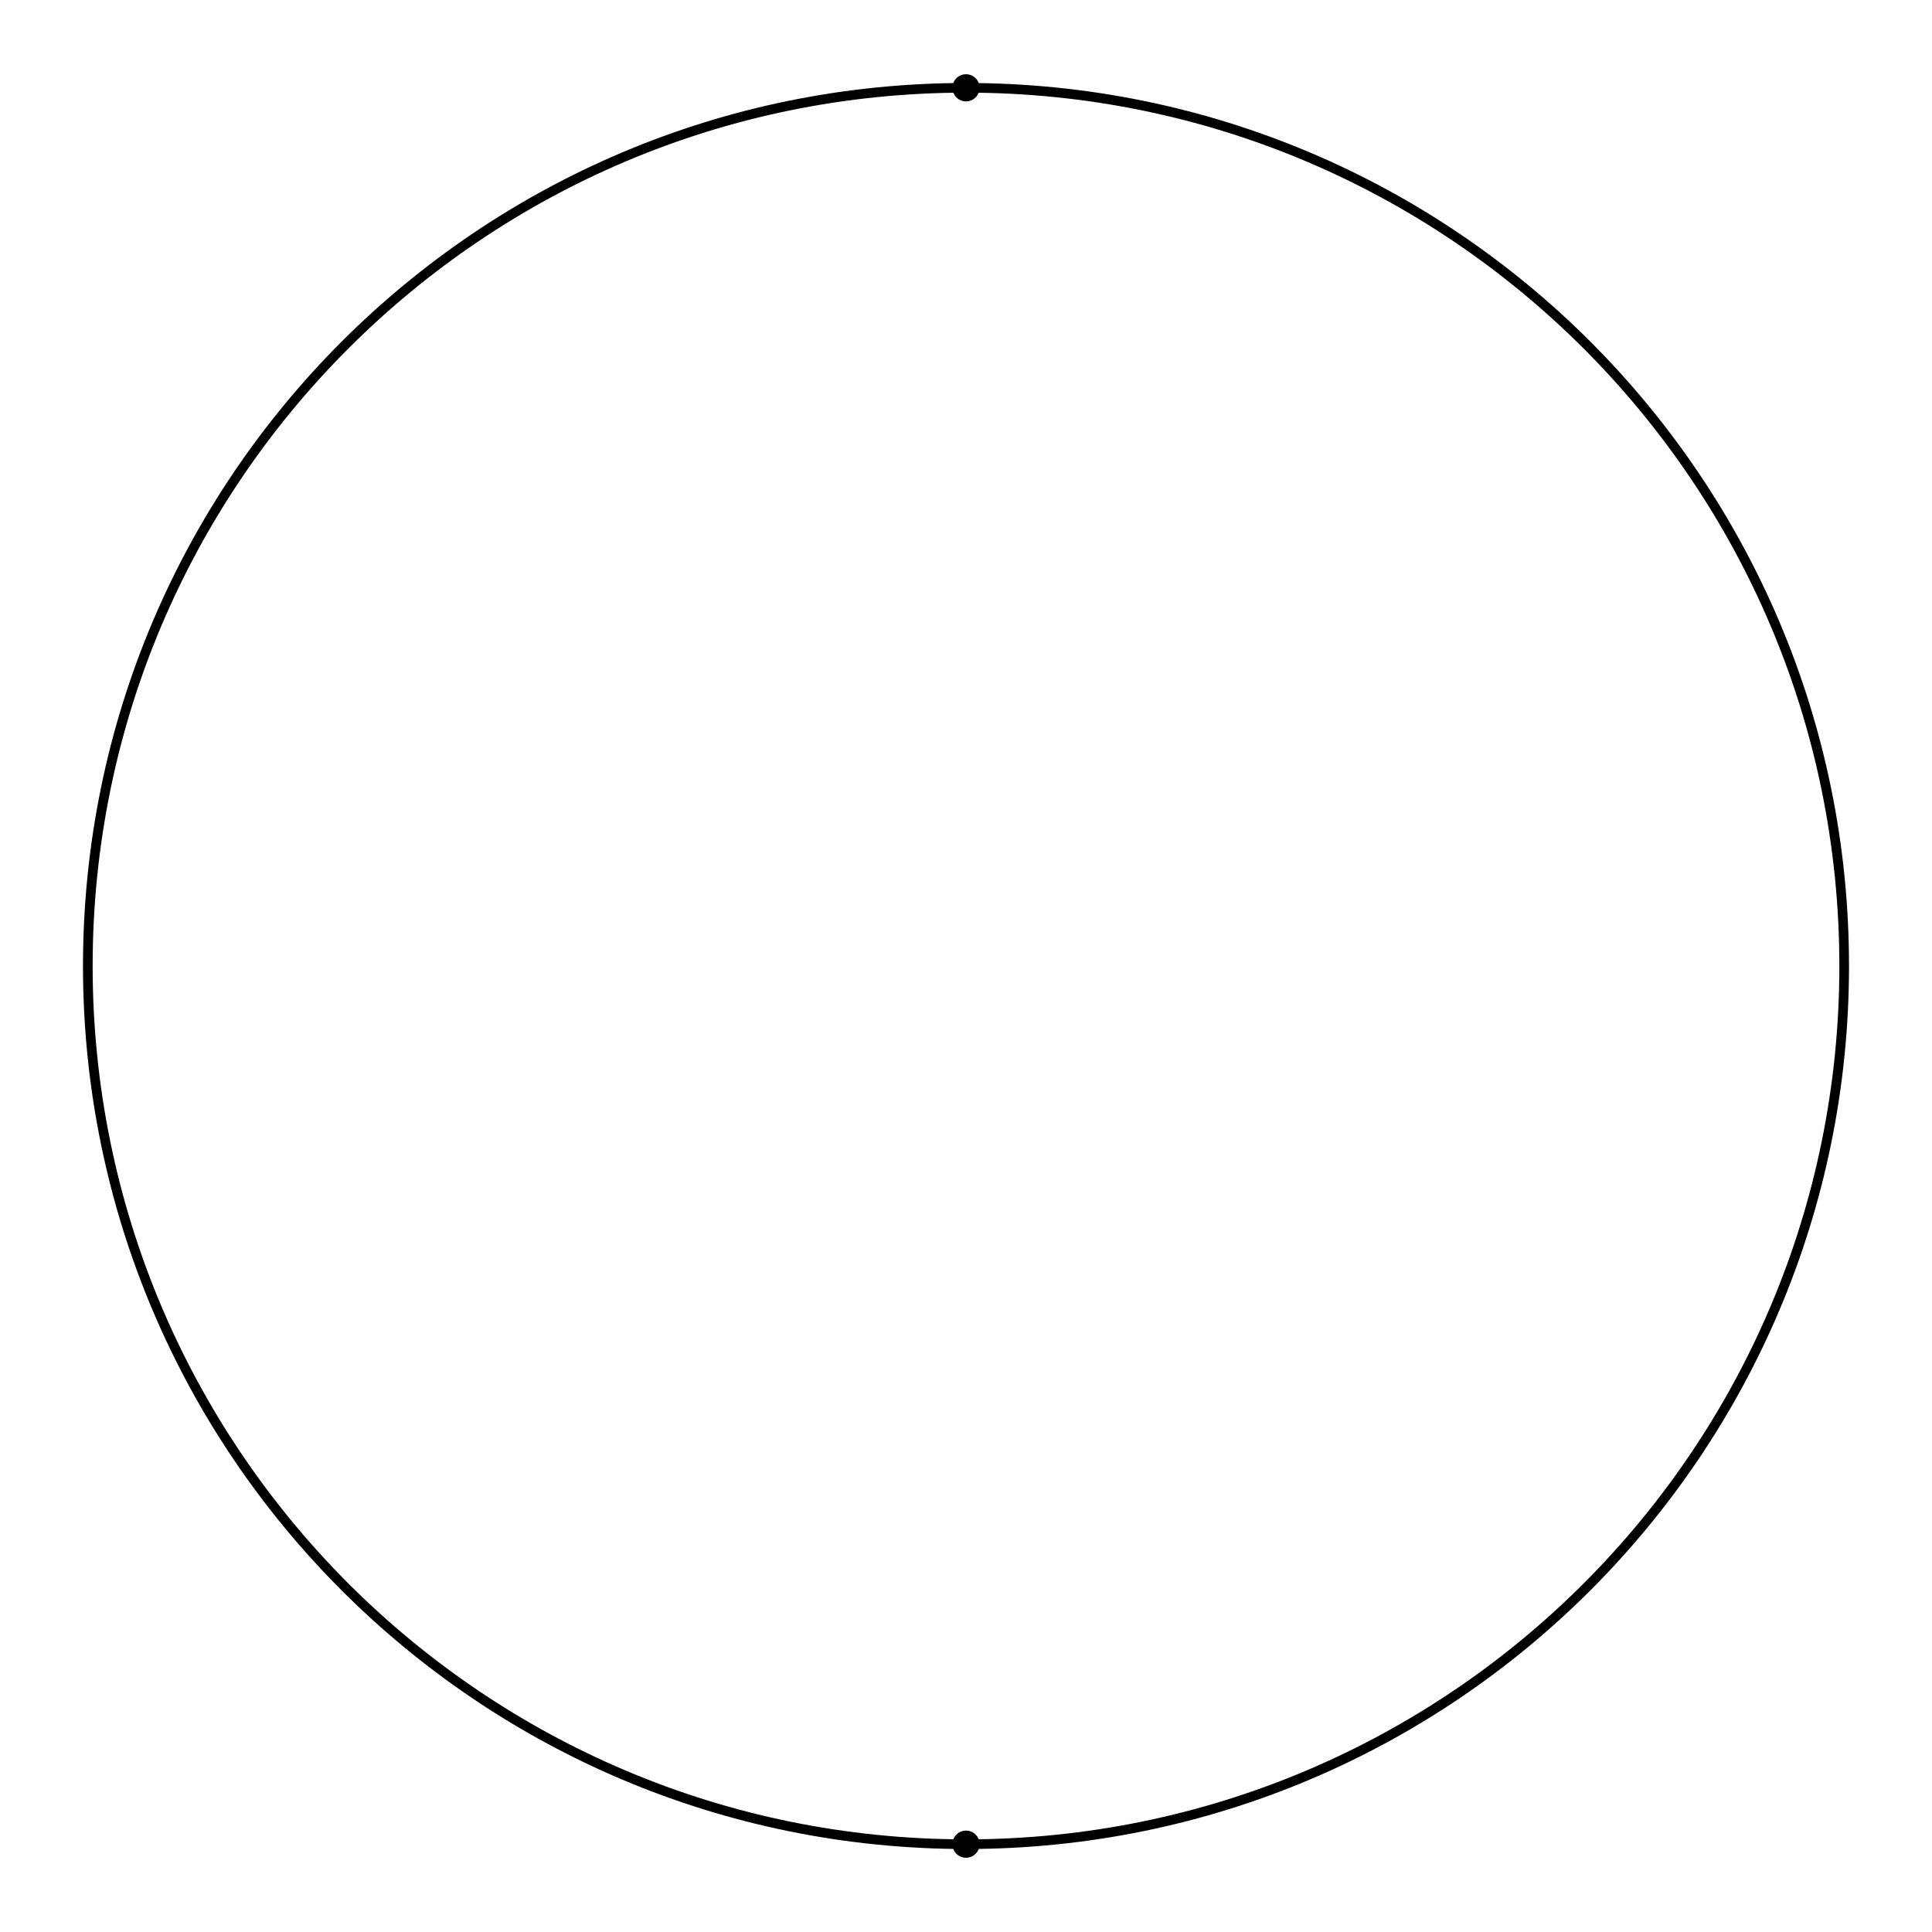
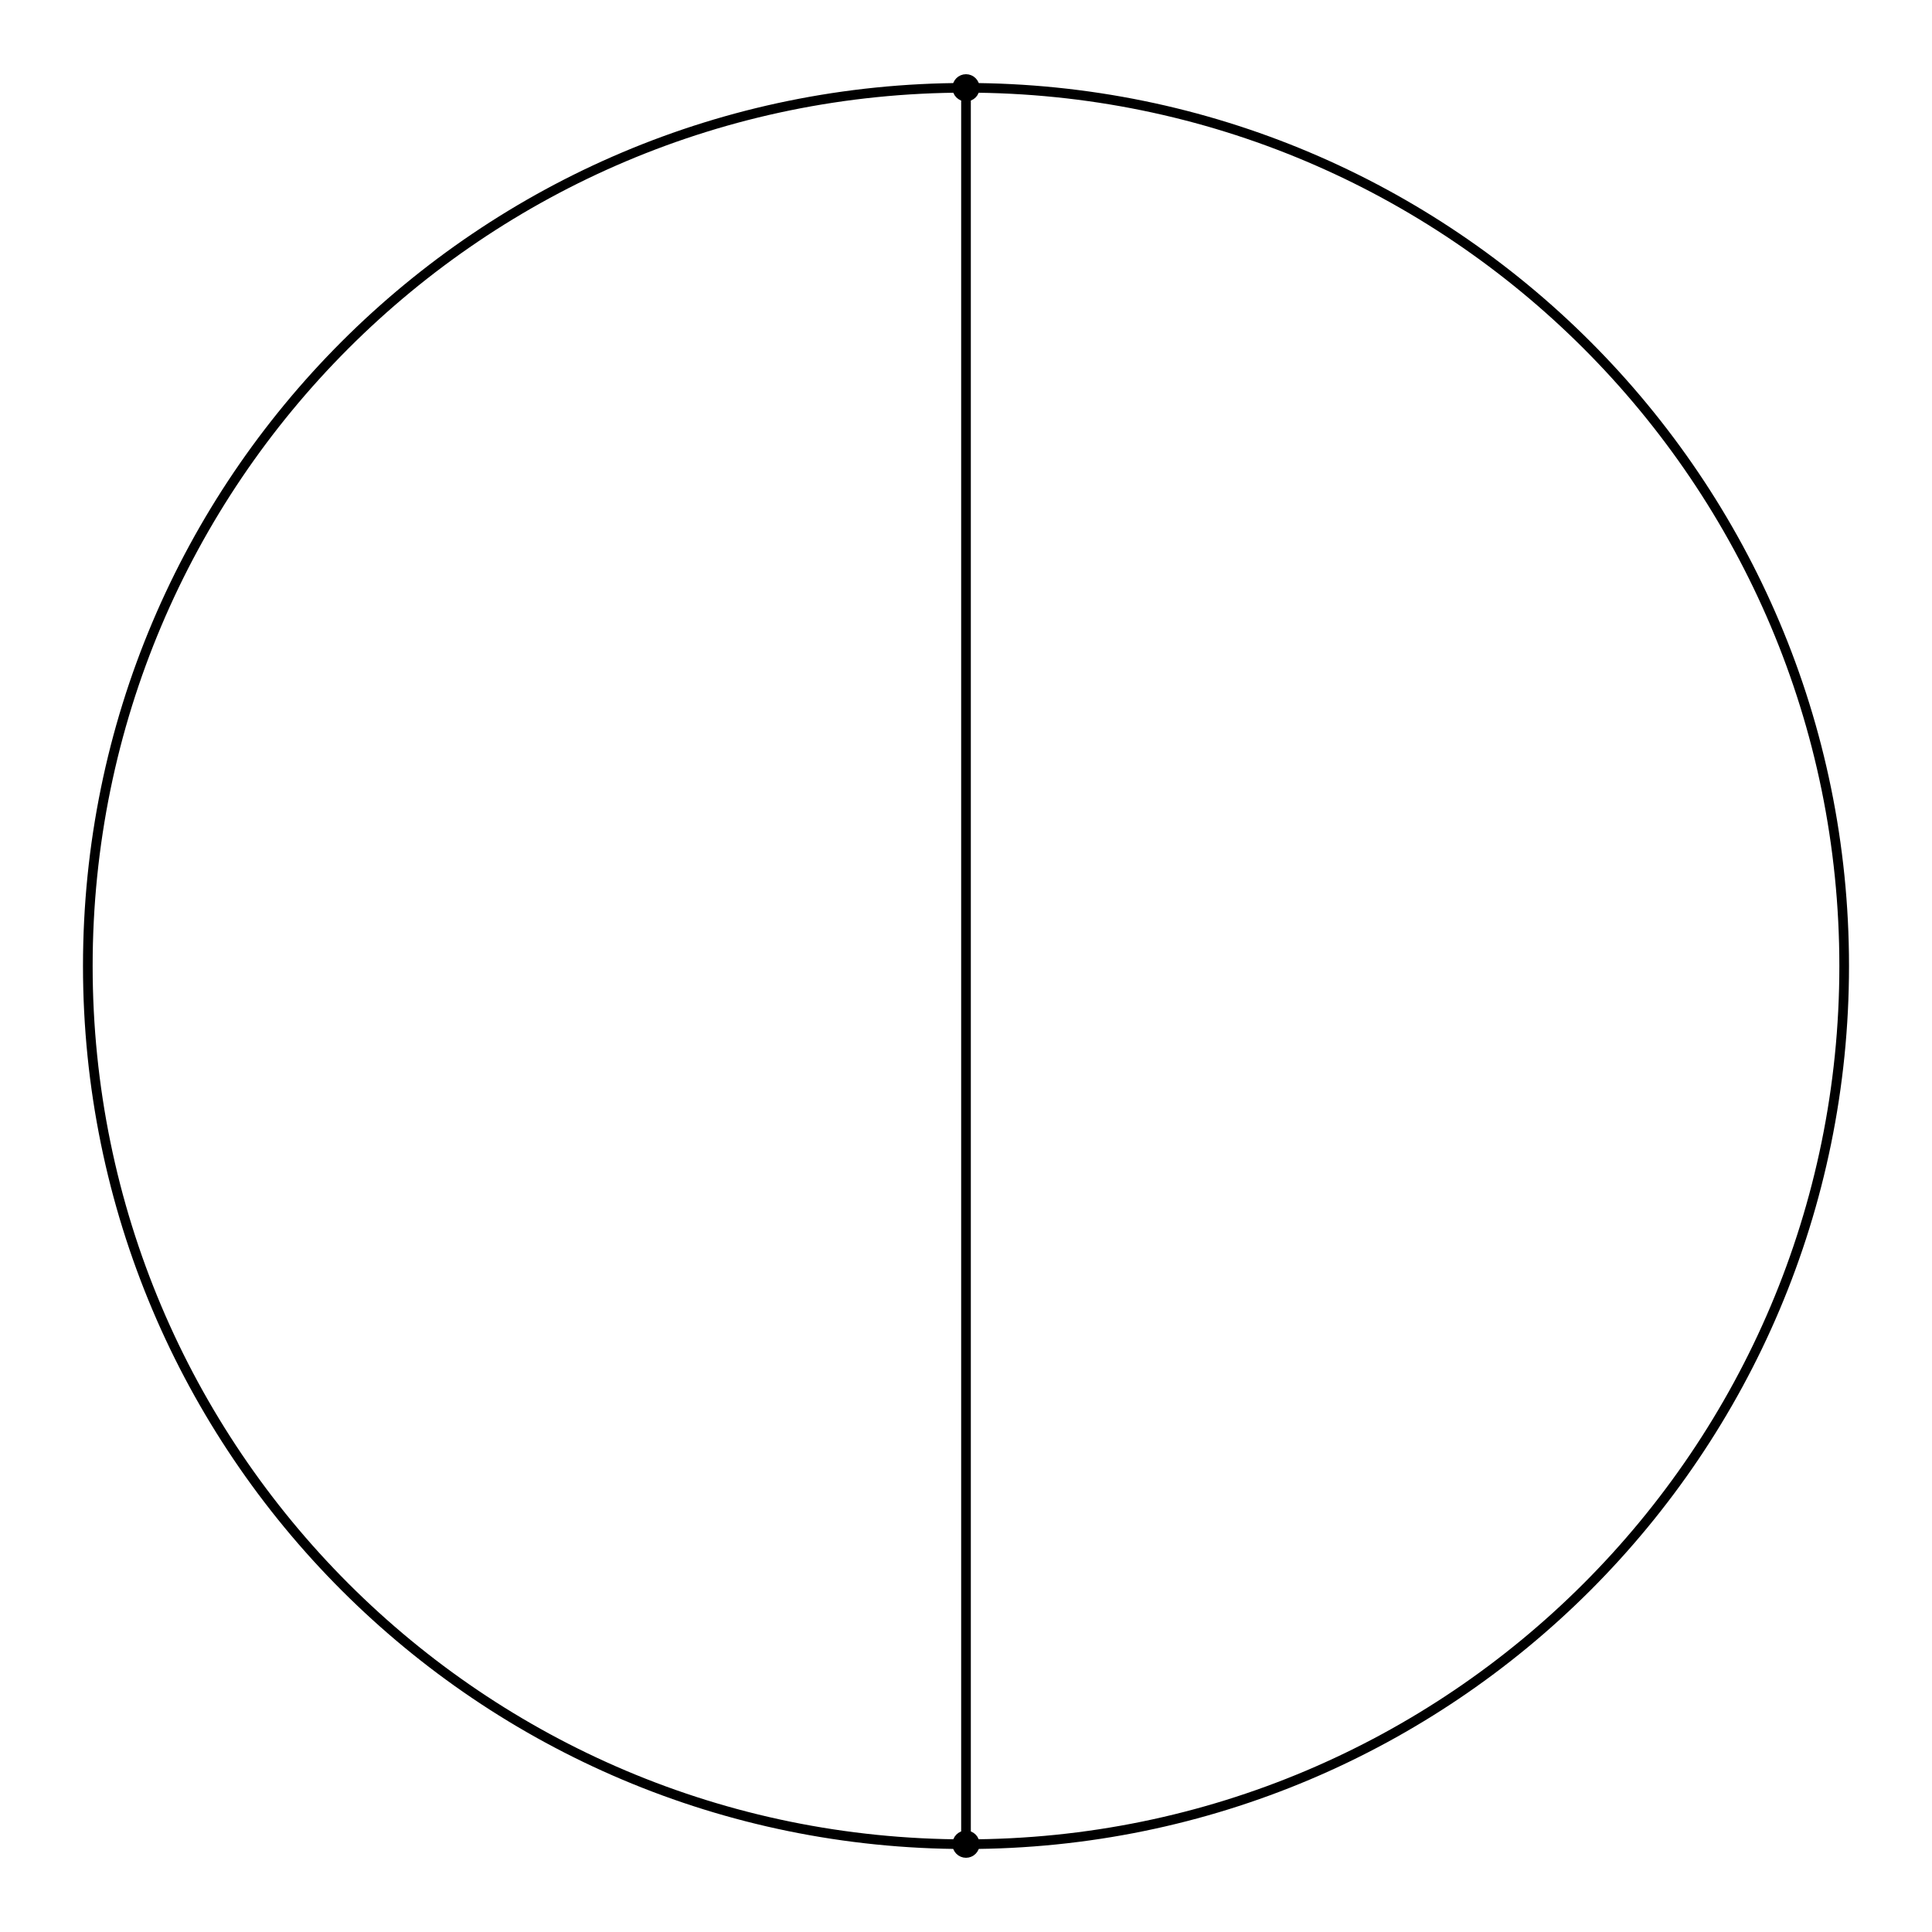
<svg xmlns="http://www.w3.org/2000/svg" width="100.0" height="100.0" viewBox="-55.000 -5.000 110.000 110.000">
  <g fill="none" stroke="black" stroke-width="0.005%" transform="translate(0, 100) scale(100, -100)">
    <circle cx="0.000" cy="0.000" r="0.005" />
    <circle cx="0.000" cy="1.000" r="0.005" />
+     <line x1="0.000" y1="0.000" x2="0.000" y2="1.000" />
    <circle cx="0.000" cy="0.500" r="0.500" />
  </g>
</svg>
